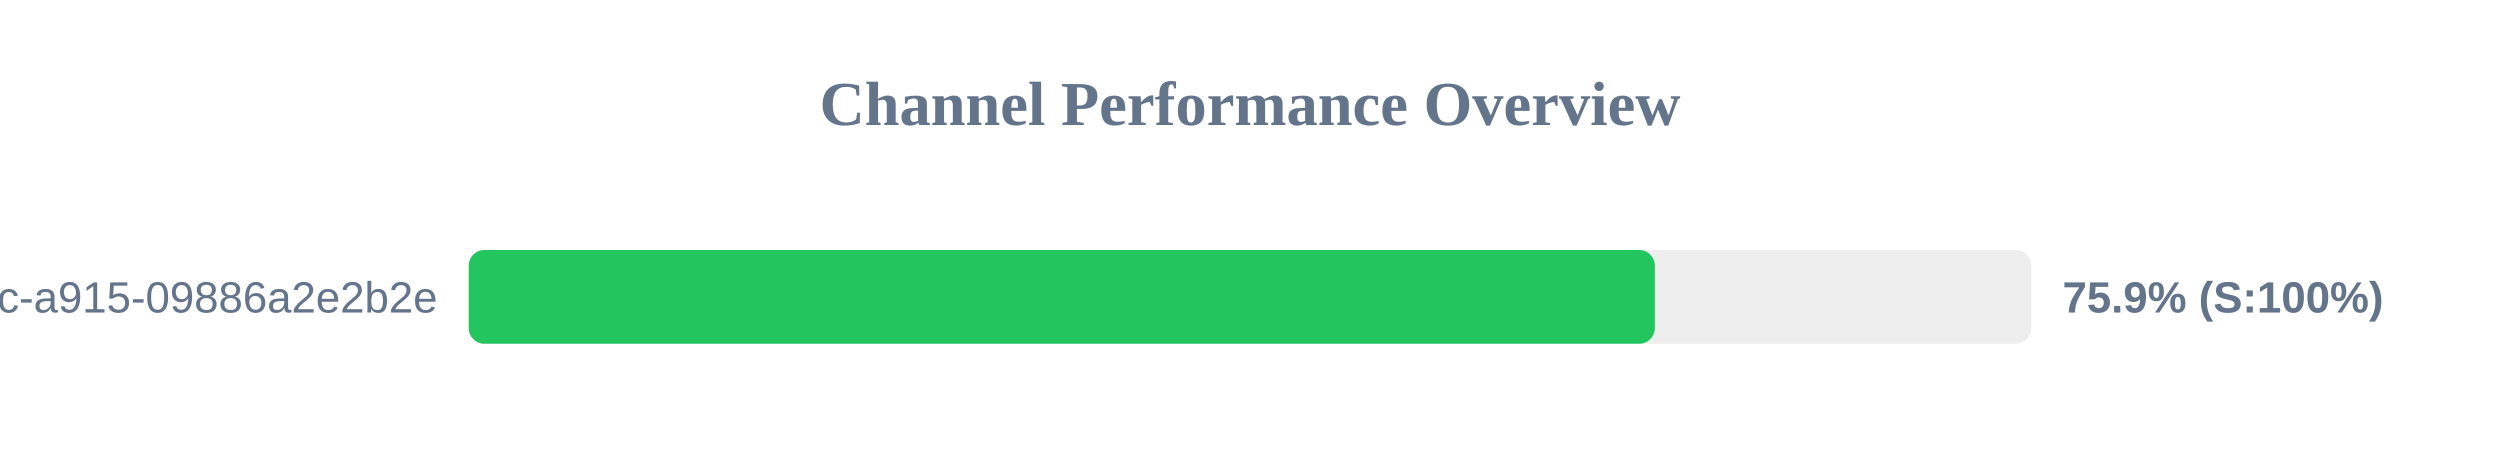
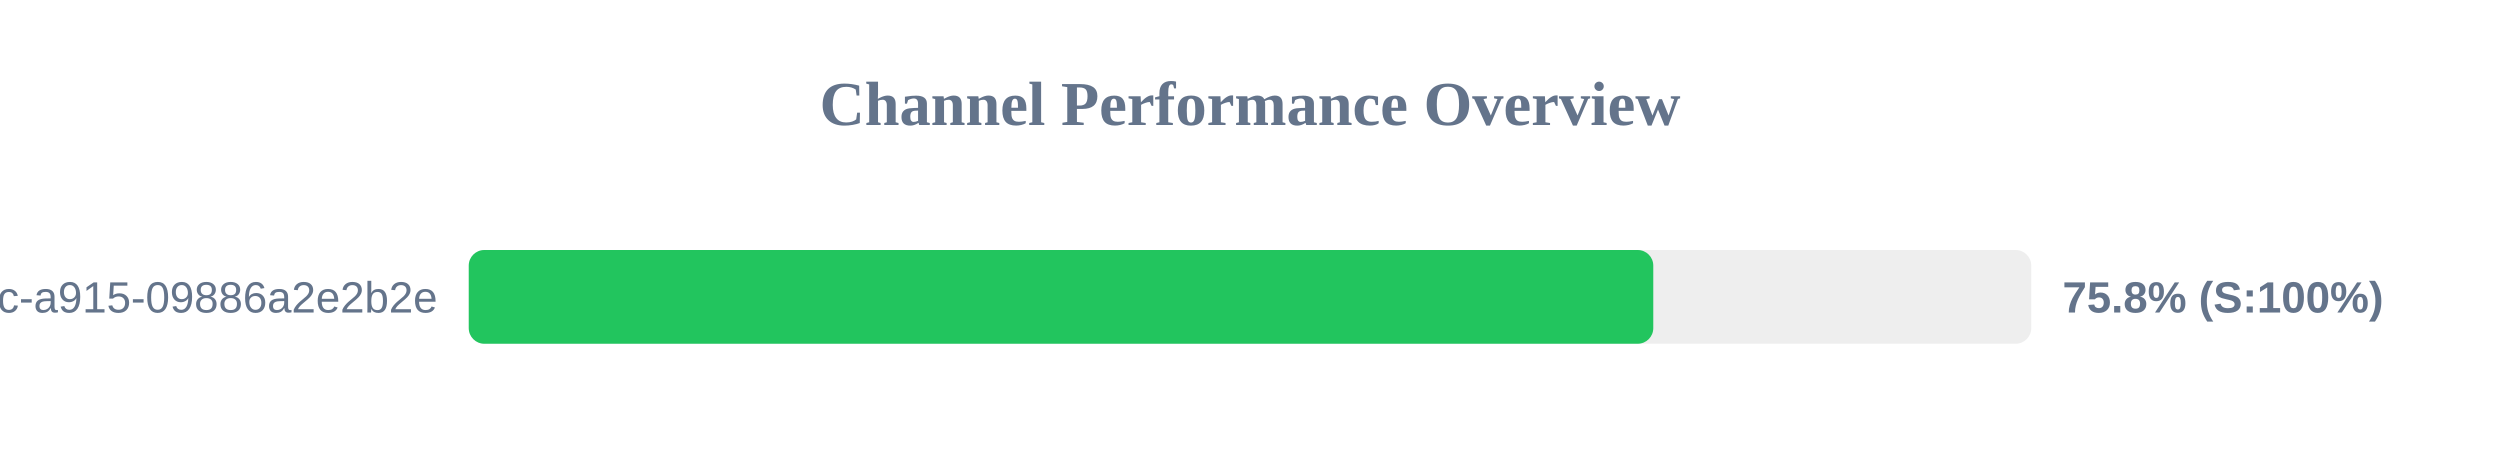
<svg xmlns="http://www.w3.org/2000/svg" width="800" height="150" version="1.1">
  <style>
        .row { font: 14px Arial; fill: #64748b; }
        .score { font: bold 14px Arial; fill: #64748b; }
    </style>
  <text x="400" y="40" text-anchor="middle" font-size="20px" font-weight="bold" fill="#64748b">Channel Performance Overview</text>
  <rect x="150" y="80" width="500" height="30" fill="#eee" rx="5" />
-   <rect x="150" y="80" width="379.55" height="30" fill="#22c55e" rx="5" />
+   <rect x="150" y="80" width="379.05" height="30" fill="#22c55e" rx="5" />
  <text x="140" y="100" text-anchor="end" class="row">?uuid=52816135-d3bc-46bc-a915-09886a2e2b2e</text>
-   <text x="660" y="100" text-anchor="start" class="score">75.9% (S:100%)</text>
+   <text x="660" y="100" text-anchor="start" class="score">75.8% (S:100%)</text>
</svg>
